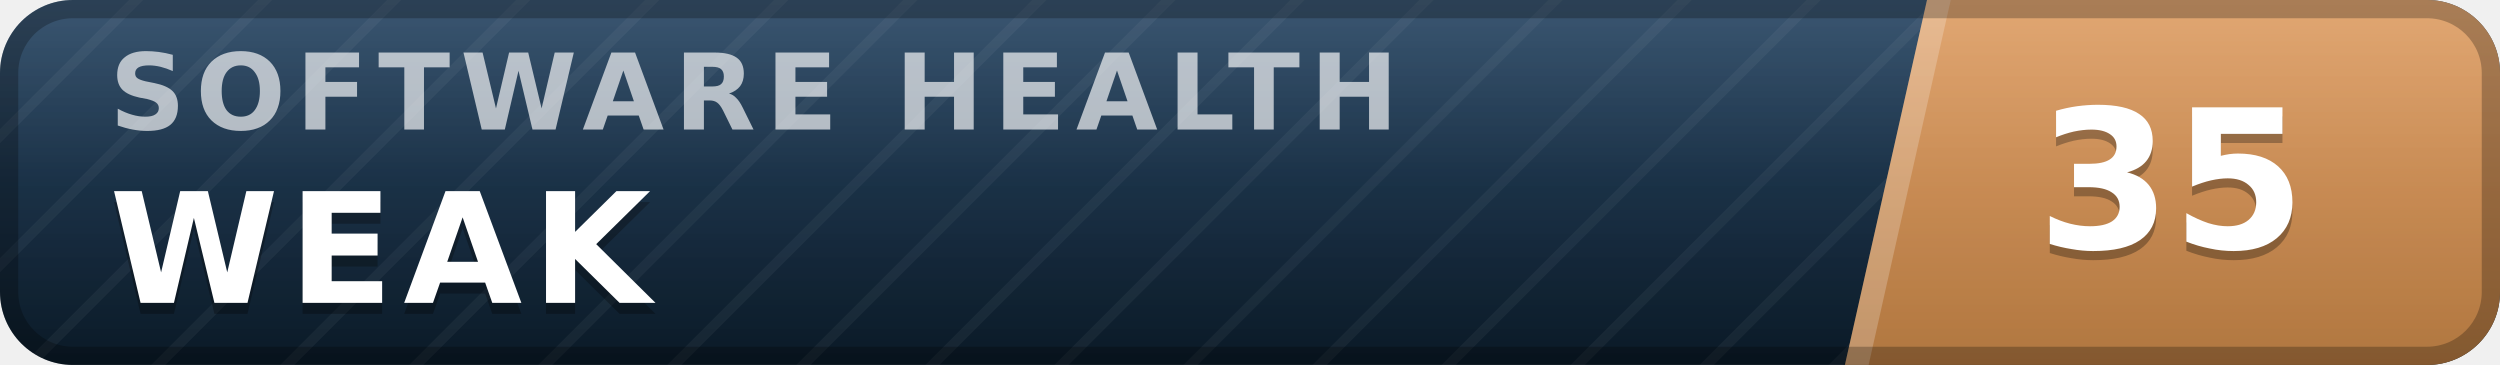
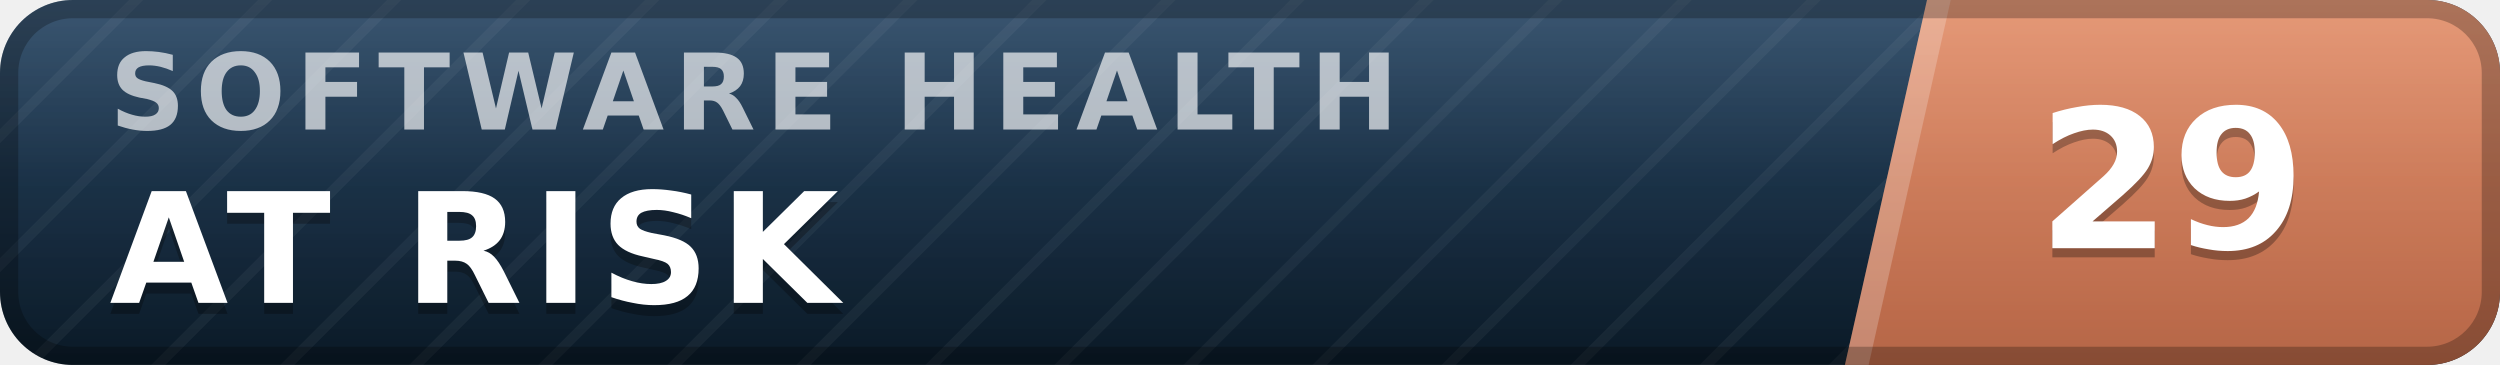
- <svg xmlns="http://www.w3.org/2000/svg" width="137" height="20" viewBox="0 0 137 20" role="img" aria-label="inspect.software software health index 35 of 100, weak" font-family="Verdana,DejaVu Sans,Geneva,sans-serif">
+ <svg xmlns="http://www.w3.org/2000/svg" width="137" height="20" viewBox="0 0 137 20" role="img" aria-label="inspect.software software health index 29 of 100, at risk" font-family="Verdana,DejaVu Sans,Geneva,sans-serif">
  <defs>
    <linearGradient id="plate" x1="0" y1="0" x2="0" y2="1">
      <stop offset="0" stop-color="#1d3d5c" />
      <stop offset="1" stop-color="#0a1926" />
    </linearGradient>
    <linearGradient id="endplate" x1="0" y1="0" x2="0" y2="1">
-       <stop offset="0" stop-color="#dd9a5e" />
-       <stop offset="1" stop-color="#b0763f" />
+       <stop offset="0" stop-color="#e18a64" />
+       <stop offset="1" stop-color="#b56546" />
    </linearGradient>
    <linearGradient id="gloss" x1="0" y1="0" x2="0" y2="1">
      <stop offset="0" stop-color="#fff" stop-opacity=".13" />
      <stop offset=".5" stop-color="#fff" stop-opacity=".03" />
      <stop offset="1" stop-color="#fff" stop-opacity="0" />
    </linearGradient>
    <pattern id="guilloche" width="5" height="5" patternUnits="userSpaceOnUse" patternTransform="rotate(45)">
      <line x1="0" y1="0" x2="0" y2="5" stroke="#fff" stroke-opacity=".045" stroke-width="1.1" />
    </pattern>
    <clipPath id="rounded">
      <rect width="137" height="20" rx="4" />
    </clipPath>
  </defs>
  <g clip-path="url(#rounded)">
    <rect width="137" height="20" fill="url(#plate)" />
    <rect width="137" height="20" fill="url(#guilloche)" />
    <polygon points="105.6,0 137,0 137,20 101.1,20" fill="url(#endplate)" />
    <polygon points="105.6,0 106.9,0 102.4,20 101.1,20" fill="#fff" fill-opacity=".22" />
    <text x="6.0" y="7.1" font-size="5.8" letter-spacing="0.55" fill="#fff" fill-opacity=".66" font-weight="bold" textLength="76.3" lengthAdjust="spacing">SOFTWARE HEALTH</text>
-     <text x="6.0" y="17.2" font-size="8.4" fill="#000" fill-opacity=".3" font-weight="bold" letter-spacing="0.55" textLength="30.3" lengthAdjust="spacing">WEAK</text>
-     <text x="6.0" y="16.6" font-size="8.4" fill="#fff" font-weight="bold" letter-spacing="0.55" textLength="30.3" lengthAdjust="spacing">WEAK</text>
-     <text x="119.0" y="14.1" font-size="10.6" fill="#000" fill-opacity=".3" font-weight="bold" text-anchor="middle">35</text>
-     <text x="119.0" y="13.6" font-size="10.6" fill="#fff" font-weight="bold" text-anchor="middle">35</text>
+     <text x="6.0" y="17.2" font-size="8.4" fill="#000" fill-opacity=".3" font-weight="bold" letter-spacing="0.55" textLength="43.3" lengthAdjust="spacing">AT RISK</text>
+     <text x="6.0" y="16.6" font-size="8.4" fill="#fff" font-weight="bold" letter-spacing="0.55" textLength="43.3" lengthAdjust="spacing">AT RISK</text>
+     <text x="119.0" y="14.1" font-size="10.6" fill="#000" fill-opacity=".3" font-weight="bold" text-anchor="middle">29</text>
+     <text x="119.0" y="13.6" font-size="10.6" fill="#fff" font-weight="bold" text-anchor="middle">29</text>
    <rect width="137" height="20" fill="url(#gloss)" />
  </g>
  <rect x=".5" y=".5" width="136" height="19" rx="3.5" fill="none" stroke="#000" stroke-opacity=".25" />
</svg>
